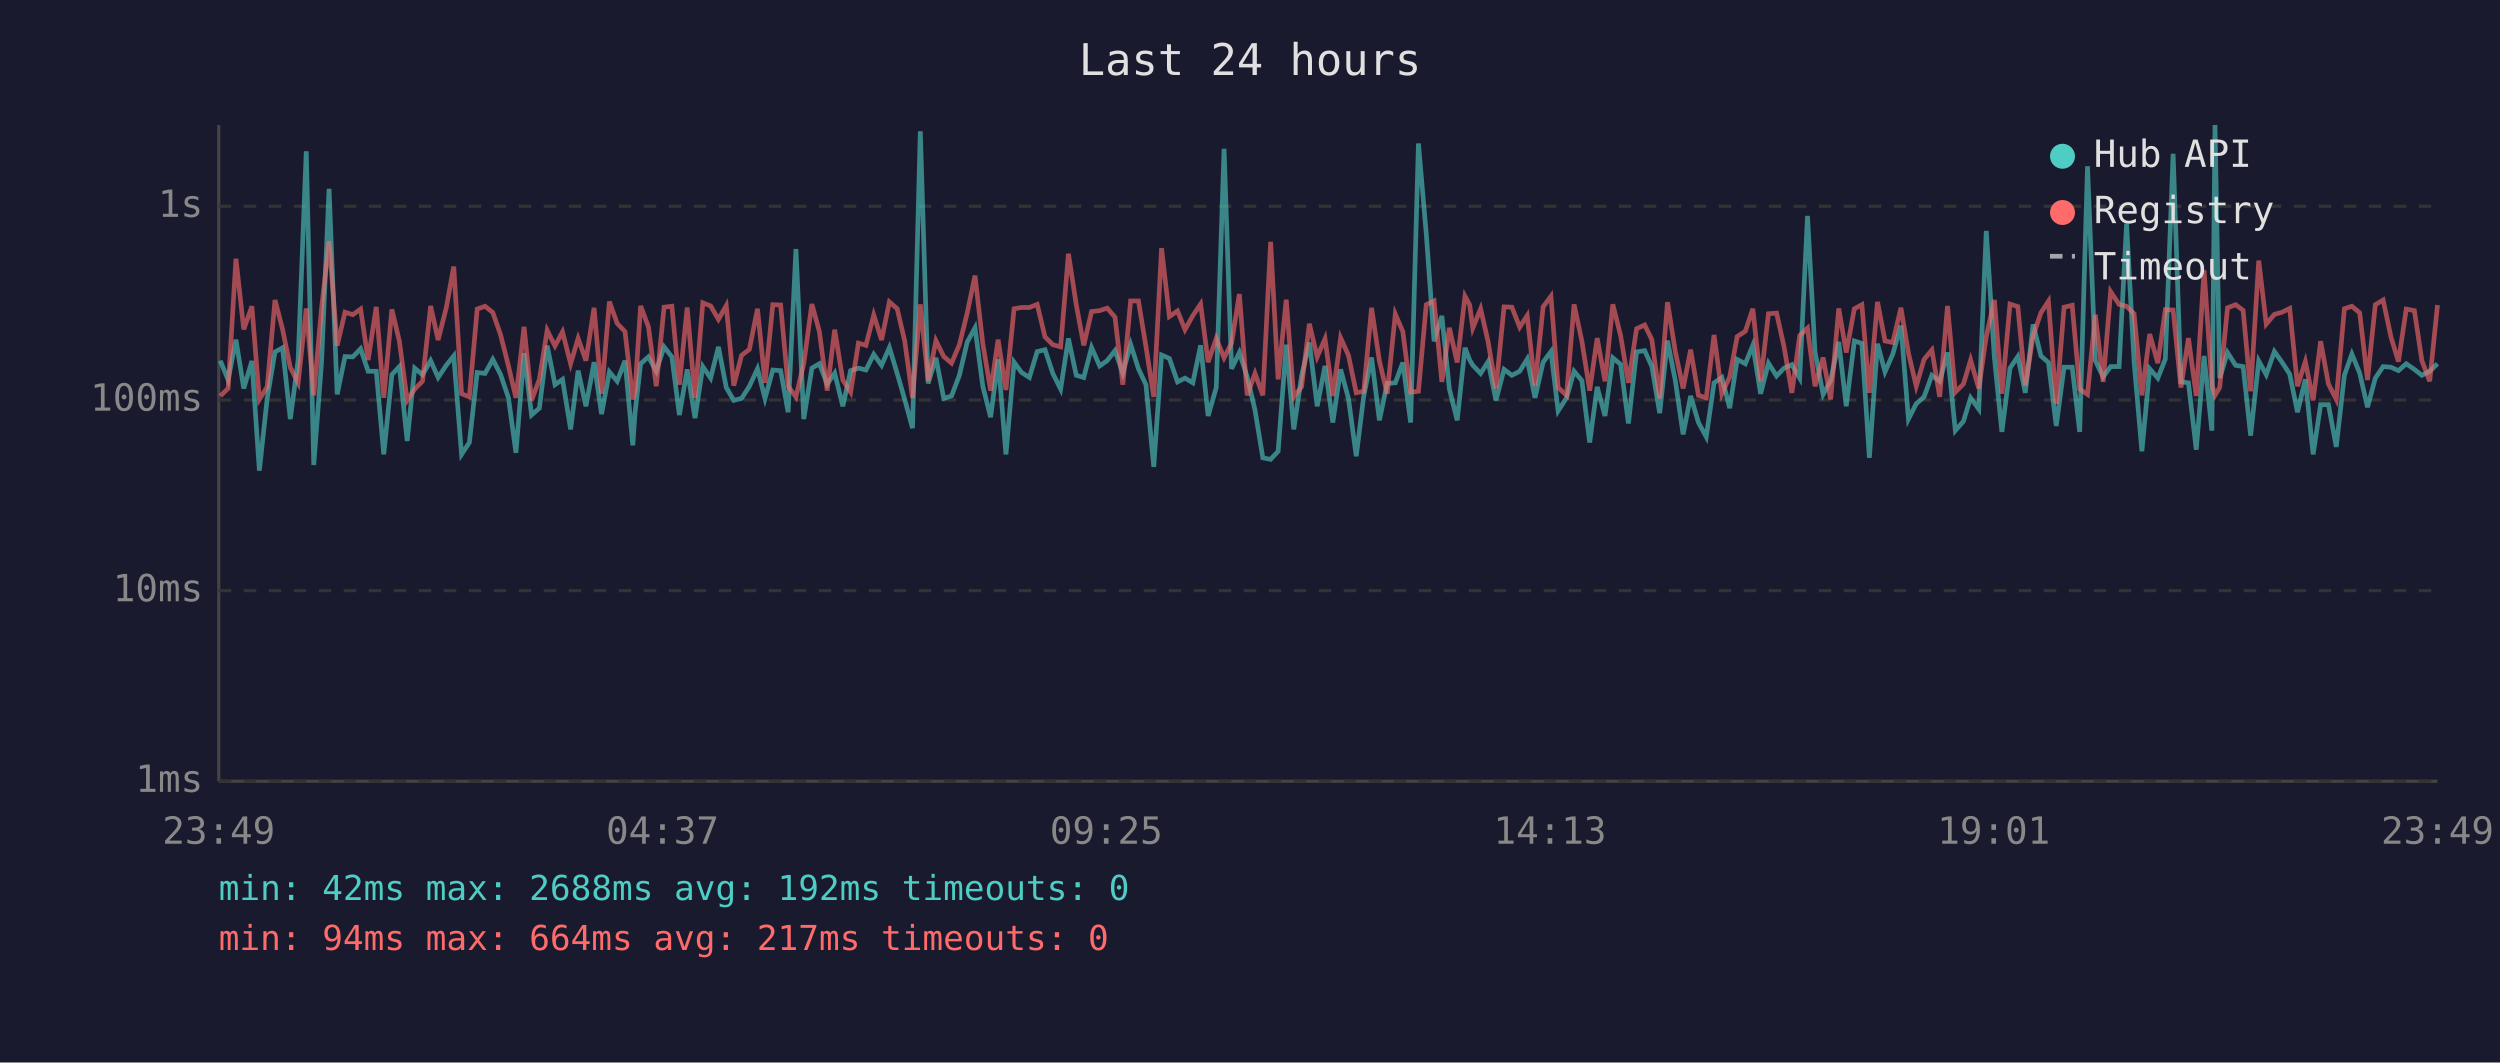
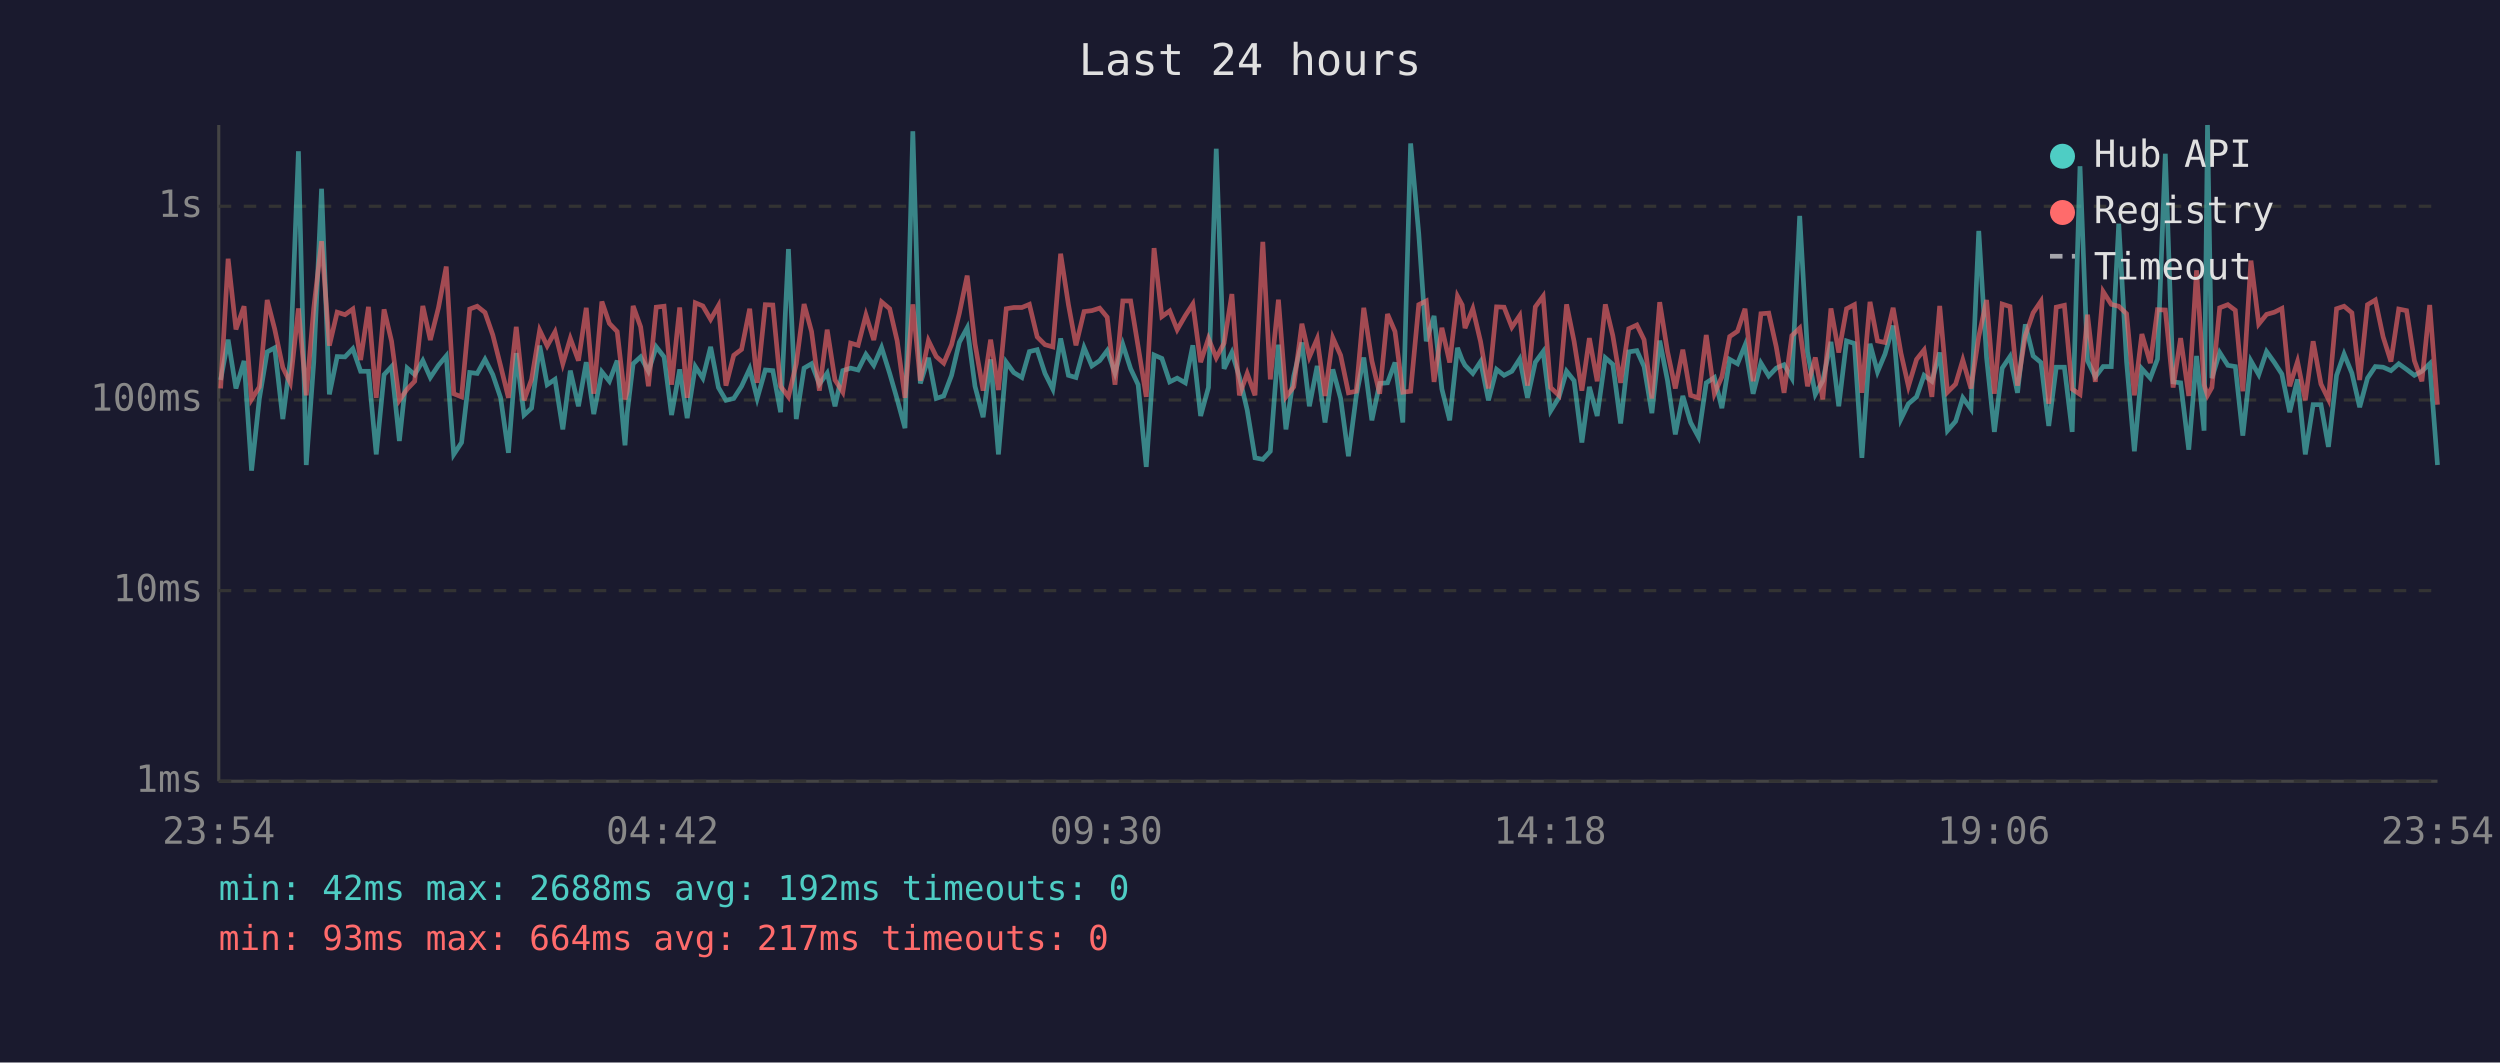
<svg xmlns="http://www.w3.org/2000/svg" viewBox="0 0 800 340" font-family="monospace" font-size="12">
  <rect width="800" height="340" fill="#1a1a2e" />
  <text x="400" y="24" fill="#e0e0e0" font-size="14" text-anchor="middle">Last 24 hours</text>
  <line x1="70" y1="40" x2="70" y2="250" stroke="#444" stroke-width="1" />
  <line x1="70" y1="250" x2="780" y2="250" stroke="#444" stroke-width="1" />
  <line x1="70" y1="250" x2="780" y2="250" stroke="#333" stroke-width="1" stroke-dasharray="4" />
  <text x="65" y="250" fill="#888" text-anchor="end" dominant-baseline="middle">1ms</text>
  <line x1="70" y1="189" x2="780" y2="189" stroke="#333" stroke-width="1" stroke-dasharray="4" />
  <text x="65" y="189" fill="#888" text-anchor="end" dominant-baseline="middle">10ms</text>
  <line x1="70" y1="128" x2="780" y2="128" stroke="#333" stroke-width="1" stroke-dasharray="4" />
  <text x="65" y="128" fill="#888" text-anchor="end" dominant-baseline="middle">100ms</text>
  <line x1="70" y1="66" x2="780" y2="66" stroke="#333" stroke-width="1" stroke-dasharray="4" />
  <text x="65" y="66" fill="#888" text-anchor="end" dominant-baseline="middle">1s</text>
-   <text x="70" y="270" fill="#888" text-anchor="middle">23:49</text>
-   <text x="212" y="270" fill="#888" text-anchor="middle">04:37</text>
-   <text x="354" y="270" fill="#888" text-anchor="middle">09:25</text>
-   <text x="496" y="270" fill="#888" text-anchor="middle">14:13</text>
-   <text x="638" y="270" fill="#888" text-anchor="middle">19:01</text>
-   <text x="780" y="270" fill="#888" text-anchor="middle">23:49</text>
-   <polyline points="70.5,115.4 73.0,121.6 75.5,108.7 78.0,124.3 80.6,115.5 83.0,150.6 85.5,127.5 88.0,112.6 90.4,111.3 92.9,134.1 95.4,115.2 98.0,48.4 100.4,148.8 102.9,115.9 105.3,60.4 107.9,126.2 110.4,114.1 112.9,114.2 115.4,111.6 117.8,118.8 120.4,118.8 122.8,145.4 125.4,119.9 127.8,117.3 130.3,141.1 132.7,117.8 135.2,119.9 137.8,115.4 140.2,120.8 142.8,116.9 145.2,113.9 147.7,145.4 150.2,141.6 152.7,119.2 155.2,119.5 157.7,115.0 160.2,119.9 162.7,127.3 165.1,144.9 167.7,113.0 170.1,132.8 172.6,130.6 175.1,110.6 177.6,123.1 180.0,121.4 182.6,137.4 185.0,118.6 187.5,130.0 190.1,115.9 192.5,132.5 195.0,119.0 197.5,122.0 200.0,115.4 202.5,142.5 203.2,132.2 205.0,116.4 207.5,114.2 210.0,118.8 212.5,111.0 215.0,114.2 217.4,132.8 219.9,118.2 222.4,133.8 224.9,117.3 227.4,121.0 229.9,111.0 232.4,124.0 234.8,128.1 237.3,127.5 239.8,123.6 242.4,118.0 244.8,127.5 247.3,118.4 249.8,118.6 252.2,131.9 254.7,79.7 257.2,134.1 259.8,117.8 262.2,116.4 264.7,122.9 267.1,119.4 269.7,130.0 272.2,118.6 274.7,117.8 277.1,118.4 279.6,113.4 282.1,116.9 284.6,111.2 287.1,119.5 289.5,127.8 292.0,137.0 294.5,42.0 297.0,122.7 299.5,114.5 302.0,127.5 304.5,126.7 307.0,120.1 309.5,109.5 312.0,104.9 314.5,123.6 317.0,133.5 319.4,115.0 321.9,145.4 324.5,115.9 326.9,119.2 329.4,120.8 331.9,112.5 334.4,111.9 336.9,119.5 339.4,124.5 341.9,108.3 344.4,120.1 346.8,120.8 349.3,111.2 351.9,117.1 354.3,115.4 356.8,112.2 359.3,119.4 361.8,110.2 364.3,118.0 366.7,123.1 369.2,149.4 371.7,113.6 374.2,114.7 376.8,122.2 379.2,121.0 381.7,122.5 384.2,110.5 386.6,133.1 389.2,124.0 391.7,47.6 394.1,118.0 396.6,112.8 399.1,120.6 401.6,131.2 404.1,146.5 406.6,147.0 409.0,144.4 411.6,110.3 414.0,137.4 416.5,120.3 419.0,109.6 421.5,130.0 424.0,117.1 426.5,135.2 429.0,118.2 431.5,127.5 434.0,146.0 436.4,126.7 438.9,114.4 441.4,134.5 443.9,122.7 446.5,122.5 448.9,116.0 451.4,135.2 453.9,45.9 456.4,74.8 458.9,109.2 461.4,101.1 463.8,124.5 466.3,134.5 468.8,111.3 470.3,115.2 471.3,116.9 473.8,119.5 476.2,115.7 478.7,128.1 481.3,118.2 483.8,120.1 486.3,118.8 488.7,114.9 491.2,127.3 493.8,115.9 496.3,112.5 498.6,131.5 501.3,127.3 503.7,118.8 506.2,121.8 508.7,141.6 511.1,123.8 513.6,133.1 516.1,114.5 518.6,116.6 521.1,135.5 523.7,112.6 526.3,112.2 528.6,117.3 531.1,132.2 533.6,109.0 536.1,121.8 538.6,139.0 541.0,126.7 543.5,135.2 546.0,139.8 548.5,122.5 551.0,120.8 553.5,130.6 555.9,115.0 558.5,116.4 560.9,110.5 563.4,126.0 565.9,116.2 568.5,120.3 570.9,117.8 573.4,116.7 575.9,121.0 578.4,69.1 580.8,112.6 583.4,126.2 585.8,121.8 588.4,109.4 590.8,130.0 593.4,109.1 595.8,109.9 598.2,146.5 600.8,110.0 603.2,119.0 605.7,113.3 608.3,104.2 610.7,134.1 613.2,129.2 615.7,127.0 618.2,120.1 620.7,122.0 623.2,112.8 625.7,137.8 628.3,134.8 630.6,127.3 633.2,130.9 635.6,73.9 638.2,114.4 640.6,138.2 643.2,117.8 645.7,114.1 648.1,125.7 650.6,103.8 653.1,113.9 655.5,116.0 658.0,136.3 660.5,117.5 663.1,117.5 665.5,138.2 668.0,53.2 670.5,115.4 673.0,120.6 675.4,117.3 678.1,117.3 680.5,71.6 682.9,115.7 685.4,144.4 687.9,118.0 690.5,121.0 692.9,114.9 695.4,49.2 697.9,122.2 700.3,122.5 702.8,143.9 705.3,113.9 707.8,137.8 708.8,40.0 710.3,121.0 712.8,112.8 715.4,116.9 717.8,117.3 720.2,139.4 722.8,115.5 725.2,119.9 727.8,112.5 730.3,116.0 732.7,119.7 735.2,131.9 737.7,121.4 740.2,145.4 742.6,129.5 745.1,129.5 747.6,143.0 750.2,120.1 752.6,113.3 755.1,119.4 757.6,130.3 760.1,121.0 762.6,117.3 765.1,117.5 767.5,118.6 770.0,116.4 772.6,118.2 775.0,120.1 777.5,118.8 780.0,116.4" fill="none" stroke="#4ecdc4" stroke-width="1.5" opacity="0.6" />
-   <polyline points="70.5,126.7 73.0,124.3 75.5,82.8 78.0,105.4 80.6,98.0 83.0,127.8 85.5,123.8 88.0,96.0 90.4,105.3 92.9,117.6 95.4,122.5 98.0,98.7 100.4,126.5 102.9,98.6 105.3,77.2 107.9,110.6 110.4,99.9 112.9,100.7 115.4,98.9 117.8,115.2 120.4,98.2 122.8,127.3 125.4,99.0 127.8,109.2 130.3,128.1 132.7,124.5 135.2,122.0 137.8,97.9 140.2,108.8 142.8,98.5 145.2,85.3 147.7,126.0 150.2,127.0 152.7,98.9 155.2,98.0 157.7,100.0 160.2,107.2 162.7,117.1 165.1,127.3 167.7,104.6 170.1,128.1 172.6,121.4 175.1,105.7 177.6,110.7 180.0,106.2 182.6,116.4 185.0,108.3 187.5,115.4 190.1,98.5 192.5,126.0 195.0,96.5 197.5,103.5 200.0,106.1 202.5,127.8 203.2,125.2 205.0,97.9 207.5,104.6 210.0,123.6 212.5,98.3 215.0,98.0 217.4,123.1 219.9,98.4 222.4,127.3 224.9,96.9 227.4,97.9 229.9,102.2 232.4,97.8 234.8,123.4 237.3,113.7 239.8,111.8 242.4,98.8 244.8,122.5 247.3,97.5 249.8,97.6 252.2,123.6 254.7,127.0 257.2,116.4 259.8,97.3 262.2,106.1 264.7,125.0 267.1,105.5 269.7,121.6 272.2,125.5 274.7,109.8 277.1,110.5 279.6,100.8 282.1,108.8 284.6,96.6 287.1,98.8 289.5,109.1 292.0,127.3 294.5,97.4 297.0,121.8 299.5,109.0 302.0,114.1 304.5,116.2 307.0,110.3 309.5,100.2 312.0,88.2 314.5,110.0 317.0,125.0 319.4,108.7 321.9,124.8 324.5,98.8 326.9,98.4 329.4,98.4 331.9,97.4 334.4,107.8 336.9,110.3 339.4,111.0 341.9,81.2 344.4,97.5 346.8,110.5 349.3,99.7 351.9,99.4 354.3,98.6 356.8,101.5 359.3,123.1 361.8,96.3 364.3,96.3 366.7,110.9 369.2,127.0 371.7,79.4 374.2,101.3 376.8,99.5 379.2,105.5 381.7,101.0 384.2,97.3 386.6,115.9 389.2,108.3 391.7,114.5 394.1,109.8 396.6,94.1 399.1,126.5 401.6,119.5 404.1,126.5 406.6,77.4 409.0,121.4 411.6,95.9 414.0,127.0 416.5,123.8 419.0,103.6 421.5,114.2 424.0,108.4 426.5,126.7 429.0,108.1 431.5,113.7 434.0,125.7 436.4,125.2 438.9,98.5 441.4,115.5 443.9,126.0 446.5,100.5 448.9,106.1 451.4,125.5 453.9,125.2 456.4,97.5 458.9,96.3 461.4,122.2 463.8,104.9 466.3,116.0 468.8,94.8 470.3,97.6 471.3,105.0 473.8,98.8 476.2,109.4 478.7,124.3 481.3,98.2 483.8,98.3 486.3,104.7 488.7,101.0 491.2,123.4 493.8,98.2 496.3,94.8 498.6,124.0 501.3,126.5 503.7,97.4 506.2,109.2 508.7,125.0 511.1,108.2 513.6,122.0 516.1,97.4 518.6,107.4 521.1,122.5 523.7,105.2 526.3,104.0 528.6,108.7 531.1,127.5 533.6,96.7 536.1,112.5 538.6,124.3 541.0,111.9 543.5,126.5 546.0,127.3 548.5,107.2 551.0,126.0 553.5,120.6 555.9,107.7 558.5,106.0 560.9,98.8 563.4,122.0 565.9,100.4 568.5,100.2 570.9,111.0 573.4,125.7 575.9,107.4 578.4,105.0 580.8,123.6 583.4,114.4 585.8,127.8 588.4,98.7 590.8,112.8 593.4,98.8 595.8,97.5 598.2,125.7 600.8,96.6 603.2,109.1 605.7,109.6 608.3,98.5 610.7,113.0 613.2,123.6 615.7,115.0 618.2,112.0 620.7,127.0 623.2,97.9 625.7,125.5 628.3,122.9 630.6,115.2 633.2,124.3 635.6,107.7 638.2,96.0 640.6,126.0 643.2,97.3 645.7,98.1 648.1,123.4 650.6,107.4 653.1,100.1 655.5,96.4 658.0,129.2 660.5,98.3 663.1,97.7 665.5,124.5 668.0,126.2 670.5,100.7 673.0,122.2 675.4,93.3 678.1,97.4 680.5,98.0 682.9,100.4 685.4,126.5 687.9,106.9 690.5,116.2 692.9,99.1 695.4,99.2 697.9,124.0 700.3,108.2 702.8,126.7 705.3,86.5 707.8,123.1 708.8,126.5 710.3,124.0 712.8,98.5 715.4,97.5 717.8,99.3 720.2,125.2 722.8,83.4 725.2,103.7 727.8,100.6 730.3,99.9 732.7,98.7 735.2,123.6 737.7,115.7 740.2,128.1 742.6,109.2 745.1,122.9 747.6,127.8 750.2,98.8 752.6,98.0 755.1,100.1 757.6,121.6 760.1,97.5 762.6,96.0 765.1,107.8 767.5,115.7 770.0,98.9 772.6,99.4 775.0,115.4 777.5,122.0 780.0,97.6" fill="none" stroke="#ff6b6b" stroke-width="1.5" opacity="0.6" />
+   <text x="70" y="270" fill="#888" text-anchor="middle">23:54</text>
+   <text x="212" y="270" fill="#888" text-anchor="middle">04:42</text>
+   <text x="354" y="270" fill="#888" text-anchor="middle">09:30</text>
+   <text x="496" y="270" fill="#888" text-anchor="middle">14:18</text>
+   <text x="638" y="270" fill="#888" text-anchor="middle">19:06</text>
+   <text x="780" y="270" fill="#888" text-anchor="middle">23:54</text>
+   <polyline points="70.6,121.6 73.0,108.7 75.5,124.3 78.1,115.5 80.5,150.6 83.0,127.5 85.5,112.6 87.9,111.3 90.5,134.1 92.9,115.2 95.5,48.4 98.0,148.8 100.4,115.9 102.9,60.4 105.4,126.2 107.9,114.1 110.4,114.2 112.9,111.6 115.4,118.8 117.9,118.8 120.4,145.4 122.9,119.9 125.3,117.3 127.8,141.1 130.3,117.8 132.7,119.9 135.3,115.4 137.7,120.8 140.3,116.9 142.8,113.9 145.2,145.4 147.7,141.6 150.3,119.2 152.7,119.5 155.2,115.0 157.7,119.9 160.2,127.3 162.7,144.9 165.2,113.0 167.7,132.8 170.1,130.6 172.7,110.6 175.1,123.1 177.6,121.4 180.1,137.4 182.5,118.6 185.1,130.0 187.6,115.9 190.0,132.5 192.6,119.0 195.0,122.0 197.5,115.4 200.0,142.5 200.7,132.2 202.6,116.4 205.0,114.2 207.5,118.8 210.0,111.0 212.5,114.2 214.9,132.8 217.5,118.2 219.9,133.8 222.5,117.3 224.9,121.0 227.4,111.0 229.9,124.0 232.3,128.1 234.8,127.5 237.3,123.6 239.9,118.0 242.3,127.5 244.9,118.4 247.3,118.6 249.8,131.9 252.3,79.7 254.8,134.1 257.3,117.8 259.7,116.4 262.2,122.9 264.7,119.4 267.2,130.0 269.7,118.6 272.2,117.8 274.6,118.4 277.1,113.4 279.6,116.9 282.1,111.2 284.7,119.5 287.1,127.8 289.6,137.0 292.1,42.0 294.5,122.7 297.1,114.5 299.6,127.5 302.0,126.7 304.5,120.1 307.0,109.5 309.5,104.9 312.0,123.6 314.6,133.5 317.0,115.0 319.5,145.4 322.0,115.9 324.4,119.2 327.0,120.8 329.4,112.5 331.9,111.9 334.4,119.5 336.9,124.5 339.4,108.3 341.9,120.1 344.3,120.8 346.9,111.2 349.4,117.1 351.9,115.4 354.3,112.2 356.8,119.4 359.3,110.2 361.8,118.0 364.2,123.1 366.8,149.4 369.3,113.6 371.8,114.7 374.3,122.2 376.7,121.0 379.3,122.5 381.7,110.5 384.2,133.1 386.7,124.0 389.2,47.6 391.7,118.0 394.2,112.8 396.6,120.6 399.1,131.2 401.6,146.5 404.1,147.0 406.5,144.4 409.1,110.3 411.5,137.4 414.0,120.3 416.6,109.6 419.0,130.0 421.5,117.1 424.0,135.2 426.5,118.2 429.0,127.5 431.5,146.0 434.0,126.7 436.4,114.4 439.0,134.5 441.5,122.7 444.0,122.5 446.4,116.0 448.9,135.2 451.4,45.9 454.0,74.8 456.4,109.2 458.9,101.1 461.4,124.5 463.9,134.5 466.4,111.3 467.9,115.2 468.8,116.9 471.3,119.5 473.8,115.7 476.3,128.1 478.9,118.2 481.3,120.1 483.8,118.8 486.3,114.9 488.8,127.3 491.3,115.9 493.8,112.5 496.2,131.5 498.8,127.3 501.3,118.8 503.7,121.8 506.2,141.6 508.6,123.8 511.1,133.1 513.7,114.5 516.1,116.6 518.6,135.5 521.2,112.6 523.8,112.2 526.1,117.3 528.6,132.2 531.1,109.0 533.6,121.8 536.1,139.0 538.5,126.7 541.0,135.2 543.5,139.8 546.0,122.5 548.6,120.8 551.0,130.6 553.5,115.0 556.0,116.4 558.4,110.5 561.0,126.0 563.5,116.2 566.0,120.3 568.4,117.8 570.9,116.7 573.4,121.0 575.9,69.1 578.4,112.6 580.9,126.2 583.3,121.8 585.9,109.4 588.4,130.0 590.9,109.1 593.4,109.9 595.8,146.5 598.4,110.0 600.8,119.0 603.2,113.3 605.8,104.2 608.3,134.1 610.7,129.2 613.3,127.0 615.7,120.1 618.2,122.0 620.7,112.8 623.2,137.8 625.8,134.8 628.1,127.3 630.7,130.9 633.2,73.9 635.7,114.4 638.2,138.2 640.7,117.8 643.2,114.1 645.6,125.7 648.1,103.8 650.6,113.9 653.1,116.0 655.6,136.3 658.0,117.5 660.6,117.5 663.1,138.2 665.6,53.2 668.0,115.4 670.5,120.6 673.0,117.3 675.6,117.3 678.0,71.6 680.5,115.7 683.0,144.4 685.4,118.0 688.1,121.0 690.4,114.9 692.9,49.2 695.4,122.2 697.8,122.5 700.4,143.9 702.9,113.9 705.3,137.8 706.4,40.0 707.8,121.0 710.3,112.8 712.9,116.9 715.3,117.3 717.7,139.4 720.3,115.5 722.8,119.9 725.3,112.5 727.8,116.0 730.2,119.7 732.7,131.9 735.2,121.4 737.7,145.4 740.2,129.5 742.7,129.5 745.1,143.0 747.7,120.1 750.1,113.3 752.6,119.4 755.1,130.3 757.6,121.0 760.1,117.3 762.6,117.5 765.1,118.6 767.6,116.4 770.1,118.2 772.6,120.1 775.0,118.8 777.5,116.4 780.0,148.8" fill="none" stroke="#4ecdc4" stroke-width="1.5" opacity="0.6" />
+   <polyline points="70.6,124.3 73.0,82.8 75.5,105.4 78.1,98.0 80.5,127.8 83.0,123.8 85.5,96.0 87.9,105.3 90.5,117.6 92.9,122.5 95.5,98.7 98.0,126.5 100.4,98.6 102.9,77.2 105.4,110.6 107.9,99.9 110.4,100.7 112.9,98.9 115.4,115.2 117.9,98.2 120.4,127.3 122.9,99.0 125.3,109.2 127.8,128.1 130.3,124.5 132.7,122.0 135.3,97.9 137.7,108.8 140.3,98.5 142.8,85.3 145.2,126.0 147.7,127.0 150.3,98.9 152.7,98.0 155.2,100.0 157.7,107.2 160.2,117.1 162.7,127.3 165.2,104.6 167.7,128.1 170.1,121.4 172.7,105.7 175.1,110.7 177.6,106.2 180.1,116.4 182.5,108.3 185.1,115.4 187.6,98.5 190.0,126.0 192.6,96.5 195.0,103.5 197.5,106.1 200.0,127.8 200.7,125.2 202.6,97.9 205.0,104.6 207.5,123.6 210.0,98.3 212.5,98.0 214.9,123.1 217.5,98.4 219.9,127.3 222.5,96.9 224.9,97.9 227.4,102.2 229.9,97.8 232.3,123.4 234.8,113.7 237.3,111.8 239.9,98.8 242.3,122.5 244.9,97.5 247.3,97.6 249.8,123.6 252.3,127.0 254.8,116.4 257.3,97.3 259.7,106.1 262.2,125.0 264.7,105.5 267.2,121.6 269.7,125.5 272.2,109.8 274.6,110.5 277.1,100.8 279.6,108.8 282.1,96.6 284.7,98.8 287.1,109.1 289.6,127.3 292.1,97.4 294.5,121.8 297.1,109.0 299.6,114.1 302.0,116.2 304.5,110.3 307.0,100.2 309.5,88.2 312.0,110.0 314.6,125.0 317.0,108.7 319.5,124.8 322.0,98.8 324.4,98.4 327.0,98.4 329.4,97.4 331.9,107.8 334.4,110.3 336.9,111.0 339.4,81.2 341.9,97.5 344.3,110.5 346.9,99.7 349.4,99.4 351.9,98.6 354.3,101.5 356.8,123.1 359.3,96.3 361.8,96.3 364.2,110.9 366.8,127.0 369.3,79.4 371.8,101.3 374.3,99.5 376.7,105.5 379.3,101.0 381.7,97.3 384.2,115.9 386.7,108.3 389.2,114.5 391.7,109.8 394.2,94.1 396.6,126.5 399.1,119.5 401.6,126.5 404.1,77.4 406.5,121.4 409.1,95.9 411.5,127.0 414.0,123.8 416.6,103.6 419.0,114.2 421.5,108.4 424.0,126.7 426.5,108.1 429.0,113.7 431.5,125.7 434.0,125.2 436.4,98.5 439.0,115.5 441.5,126.0 444.0,100.5 446.4,106.1 448.9,125.5 451.4,125.2 454.0,97.5 456.4,96.3 458.9,122.2 461.4,104.9 463.9,116.0 466.4,94.8 467.9,97.6 468.8,105.0 471.3,98.8 473.8,109.4 476.3,124.3 478.9,98.2 481.3,98.3 483.8,104.7 486.3,101.0 488.8,123.4 491.3,98.2 493.8,94.8 496.2,124.0 498.8,126.5 501.3,97.4 503.7,109.2 506.2,125.0 508.6,108.2 511.1,122.0 513.7,97.4 516.1,107.4 518.6,122.5 521.2,105.2 523.8,104.0 526.1,108.7 528.6,127.5 531.1,96.7 533.6,112.5 536.1,124.3 538.5,111.9 541.0,126.5 543.5,127.3 546.0,107.2 548.6,126.0 551.0,120.6 553.5,107.7 556.0,106.0 558.4,98.8 561.0,122.0 563.5,100.4 566.0,100.2 568.4,111.0 570.9,125.7 573.4,107.4 575.9,105.0 578.4,123.6 580.9,114.4 583.3,127.8 585.9,98.7 588.4,112.8 590.9,98.8 593.4,97.5 595.8,125.7 598.4,96.6 600.8,109.1 603.2,109.6 605.8,98.5 608.3,113.0 610.7,123.6 613.3,115.0 615.7,112.0 618.2,127.0 620.7,97.9 623.2,125.5 625.8,122.9 628.1,115.2 630.7,124.3 633.2,107.7 635.7,96.0 638.2,126.0 640.7,97.3 643.2,98.1 645.6,123.4 648.1,107.4 650.6,100.1 653.1,96.4 655.6,129.2 658.0,98.3 660.6,97.7 663.1,124.5 665.6,126.2 668.0,100.7 670.5,122.2 673.0,93.3 675.6,97.4 678.0,98.0 680.5,100.4 683.0,126.5 685.4,106.9 688.1,116.2 690.4,99.1 692.9,99.2 695.4,124.0 697.8,108.2 700.4,126.7 702.9,86.5 705.3,123.1 706.4,126.5 707.8,124.0 710.3,98.5 712.9,97.5 715.3,99.3 717.7,125.2 720.3,83.4 722.8,103.7 725.3,100.6 727.8,99.9 730.2,98.7 732.7,123.6 735.2,115.7 737.7,128.1 740.2,109.2 742.7,122.9 745.1,127.8 747.7,98.8 750.1,98.0 752.6,100.1 755.1,121.6 757.6,97.5 760.1,96.0 762.6,107.8 765.1,115.7 767.6,98.9 770.1,99.4 772.6,115.4 775.0,122.0 777.5,97.6 780.0,129.5" fill="none" stroke="#ff6b6b" stroke-width="1.5" opacity="0.6" />
  <circle cx="660" cy="50" r="4" fill="#4ecdc4" />
  <text x="670" y="50" fill="#e0e0e0" dominant-baseline="middle">Hub API</text>
  <circle cx="660" cy="68" r="4" fill="#ff6b6b" />
  <text x="670" y="68" fill="#e0e0e0" dominant-baseline="middle">Registry</text>
  <line x1="656" y1="82" x2="664" y2="82" stroke="#e0e0e0" stroke-width="1.5" stroke-dasharray="4,3" opacity="0.7" />
  <text x="670" y="86" fill="#e0e0e0" dominant-baseline="middle">Timeout</text>
  <text x="70" y="288" fill="#4ecdc4" font-size="11">min: 42ms  max: 2688ms  avg: 192ms  timeouts: 0</text>
-   <text x="70" y="304" fill="#ff6b6b" font-size="11">min: 94ms  max: 664ms  avg: 217ms  timeouts: 0</text>
+   <text x="70" y="304" fill="#ff6b6b" font-size="11">min: 93ms  max: 664ms  avg: 217ms  timeouts: 0</text>
</svg>
